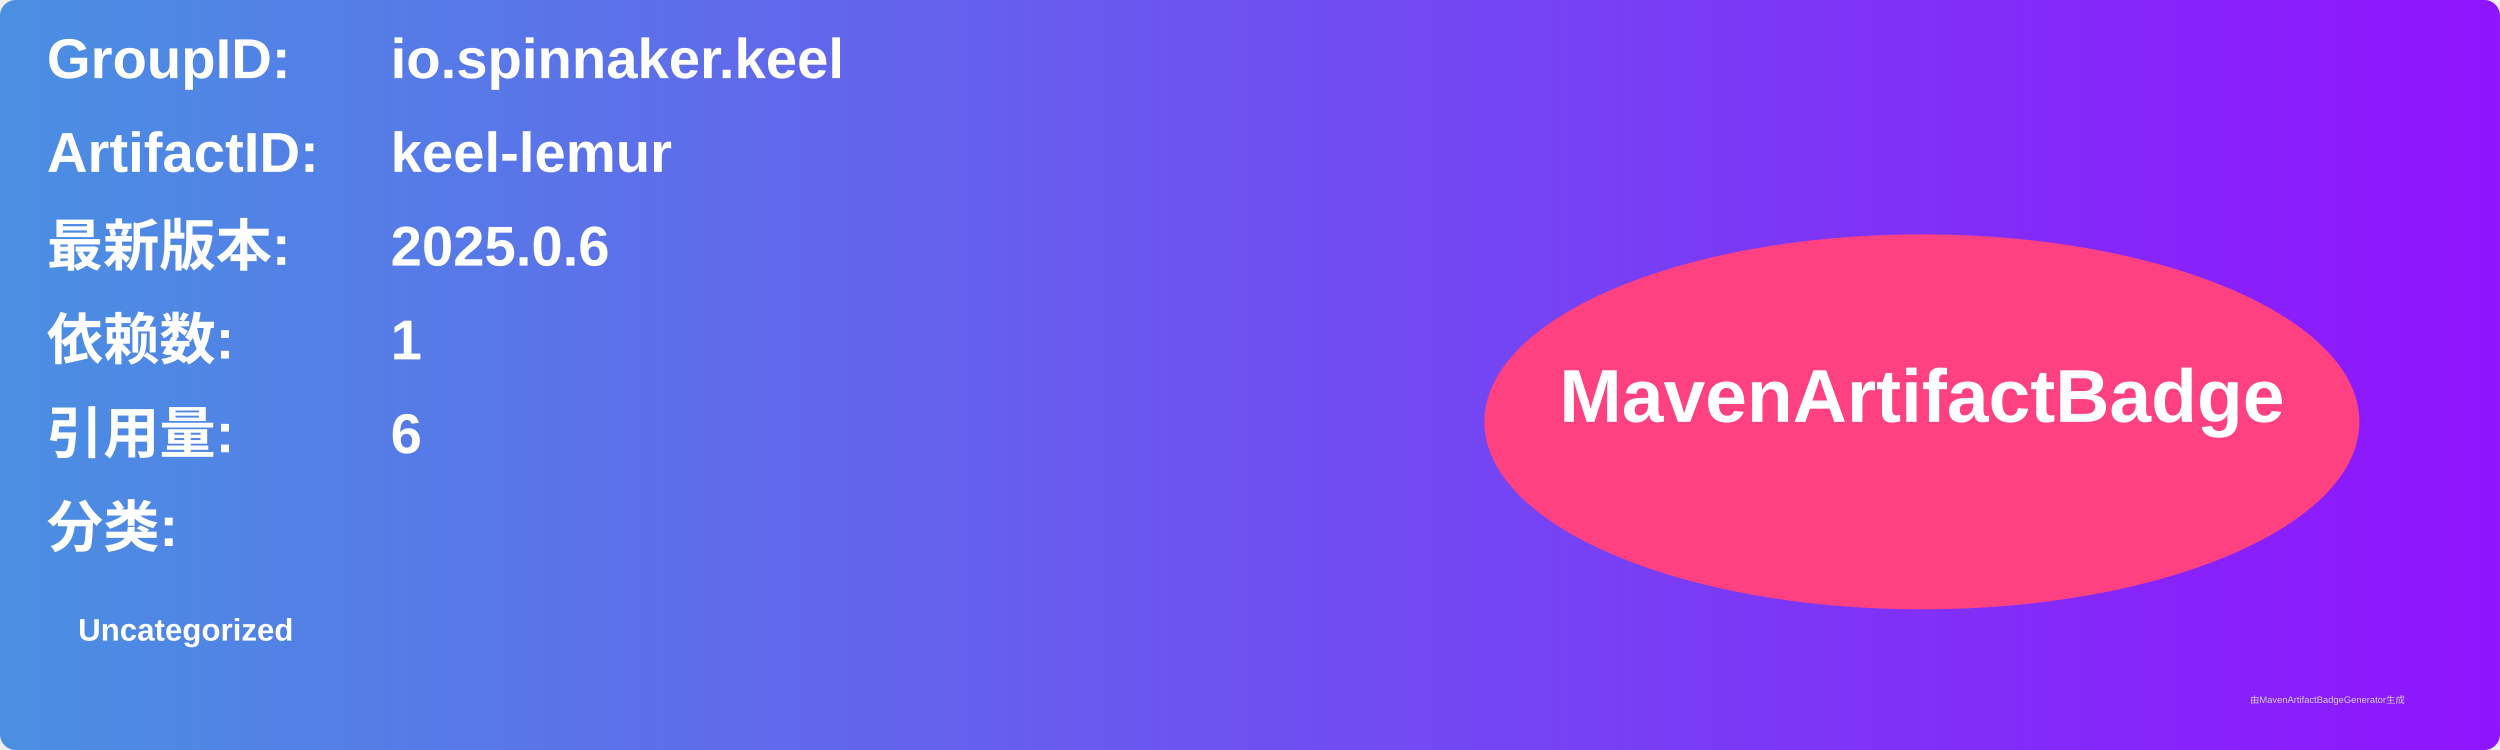
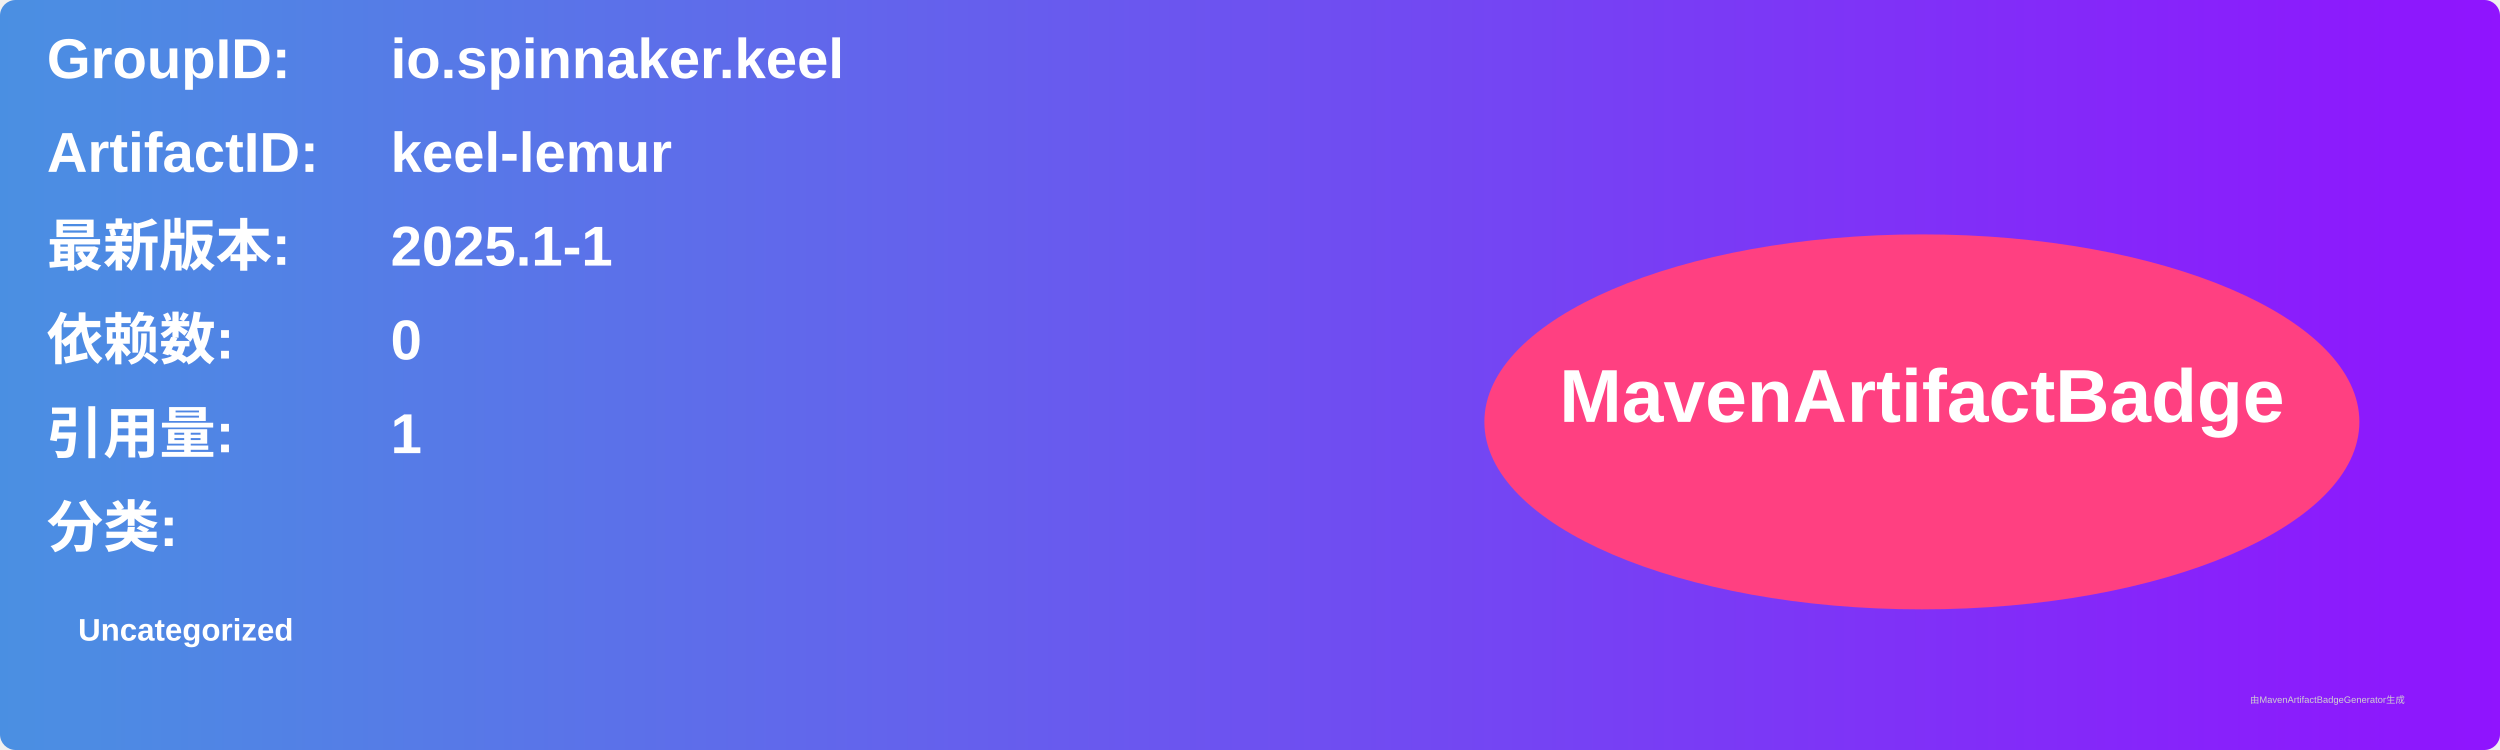
<svg xmlns="http://www.w3.org/2000/svg" width="800" height="240" viewBox="0 0 800 240">
  <linearGradient id="grad" x1="0%" y1="0%" x2="100%" y2="0%">
    <stop offset="0%" stop-color="#4a90e2" />
    <stop offset="100%" stop-color="#9013fe" />
  </linearGradient>
  <rect width="100%" height="100%" rx="5" ry="5" fill="url(#grad)" />
  <g transform="translate(15, 15)">
    <text x="0" y="10" font-family="Arial" font-size="18" fill="white" font-weight="bold" width="260">GroupID:</text>
    <text x="110" y="10" font-family="Arial" font-size="18" fill="white" font-weight="bold" width="460">io.spinnaker.keel</text>
    <text x="0" y="40" font-family="Arial" font-size="18" fill="white" font-weight="bold" width="260">ArtifactID:</text>
    <text x="110" y="40" font-family="Arial" font-size="18" fill="white" font-weight="bold" width="460">keel-lemur</text>
    <text x="0" y="70" font-family="Arial" font-size="18" fill="white" font-weight="bold">最新版本:</text>
    <text x="110" y="70" font-family="Arial" font-size="18" fill="white" font-weight="bold">
-       <tspan font-weight="bold">2025.0.6</tspan>
+       <tspan font-weight="bold">2025.1-1</tspan>
    </text>
    <text x="0" y="100" font-family="Arial" font-size="18" fill="white" font-weight="bold">依赖数: </text>
    <text x="110" y="100" font-family="Arial" font-size="18" fill="white">
-       <tspan font-weight="bold">1</tspan>
+       <tspan font-weight="bold">0</tspan>
    </text>
    <text x="0" y="130" font-family="Arial" font-size="18" fill="white" font-weight="bold">引用量: </text>
    <text x="110" y="130" font-family="Arial" font-size="18" fill="white">
-       <tspan font-weight="bold">6</tspan>
+       <tspan font-weight="bold">1</tspan>
    </text>
    <text x="0" y="160" font-family="Arial" font-size="18" fill="white" font-weight="bold">分类:</text>
    <text x="10" y="190" font-family="Arial" font-size="10" fill="white">
      <tspan font-weight="bold">Uncategorized</tspan>
    </text>
    <ellipse cx="600" cy="120" rx="140" ry="60" fill="#ff4081" />
    <text x="600" y="120" text-anchor="middle" font-family="Arial" font-size="24" fill="white" font-weight="bold">MavenArtifactBadge</text>
  </g>
  <text x="720" y="225" font-family="Arial" font-size="3" fill="#d0d0d0">由MavenArtifactBadgeGenerator生成</text>
</svg>
